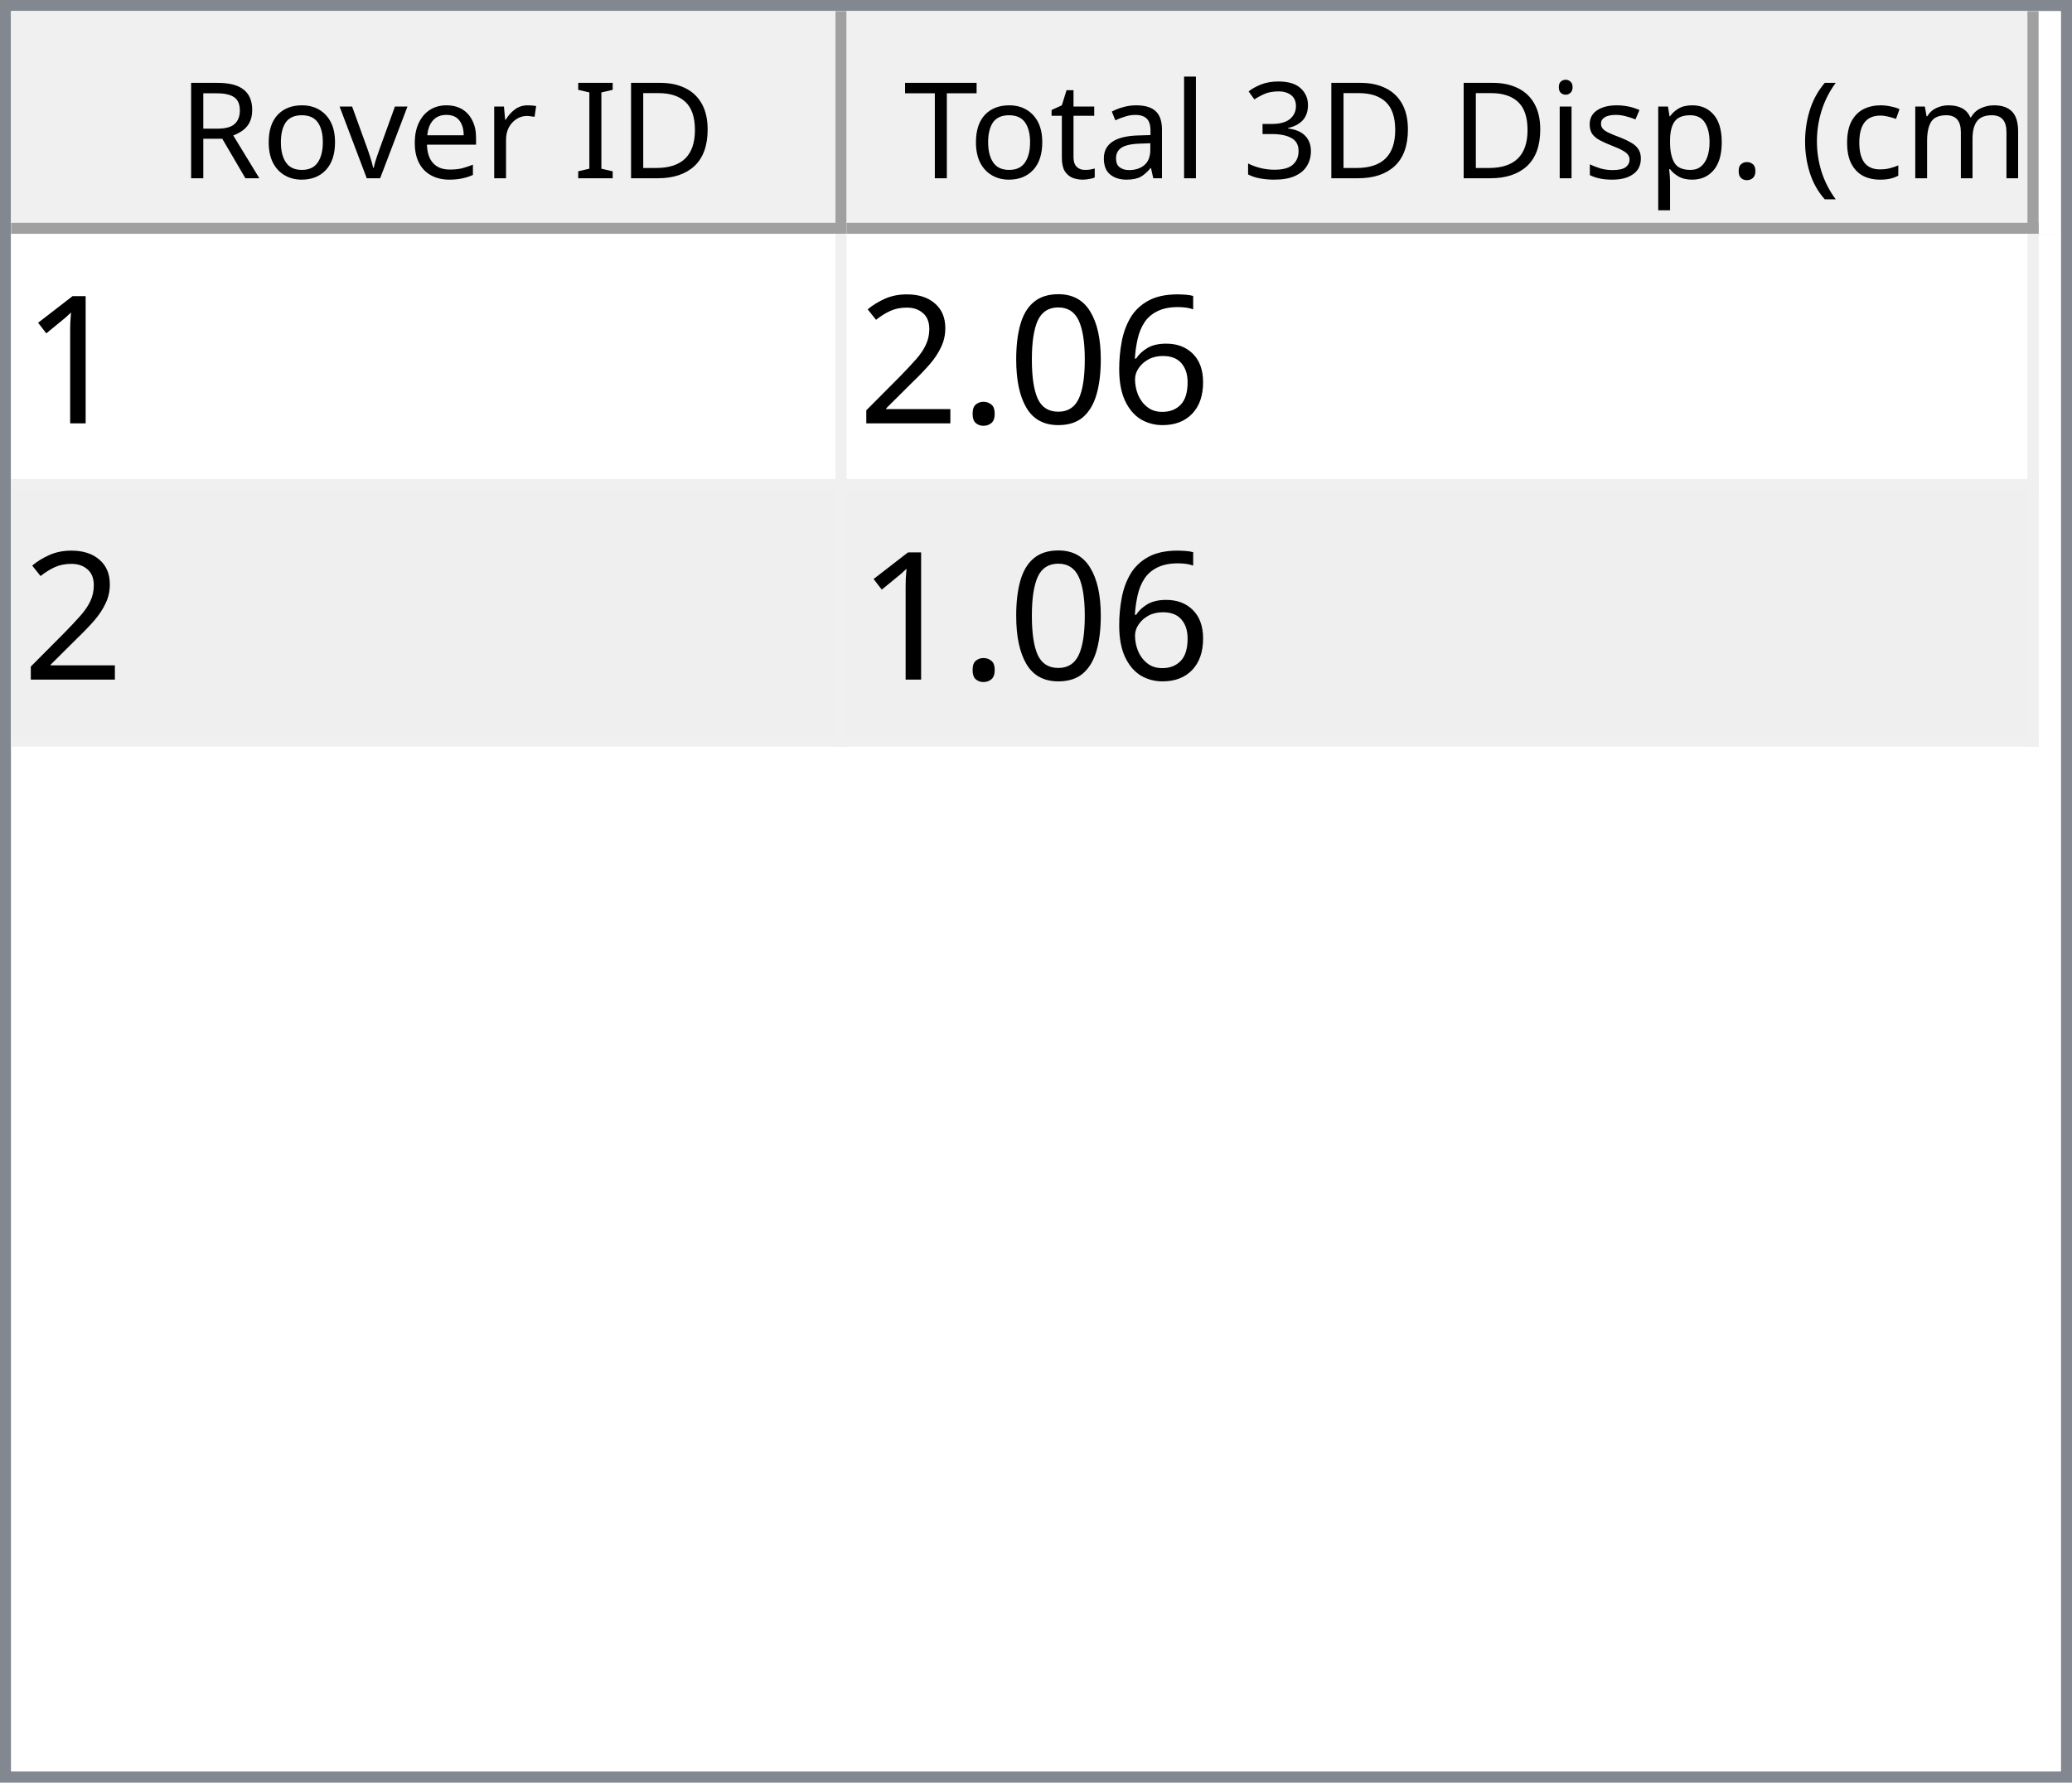
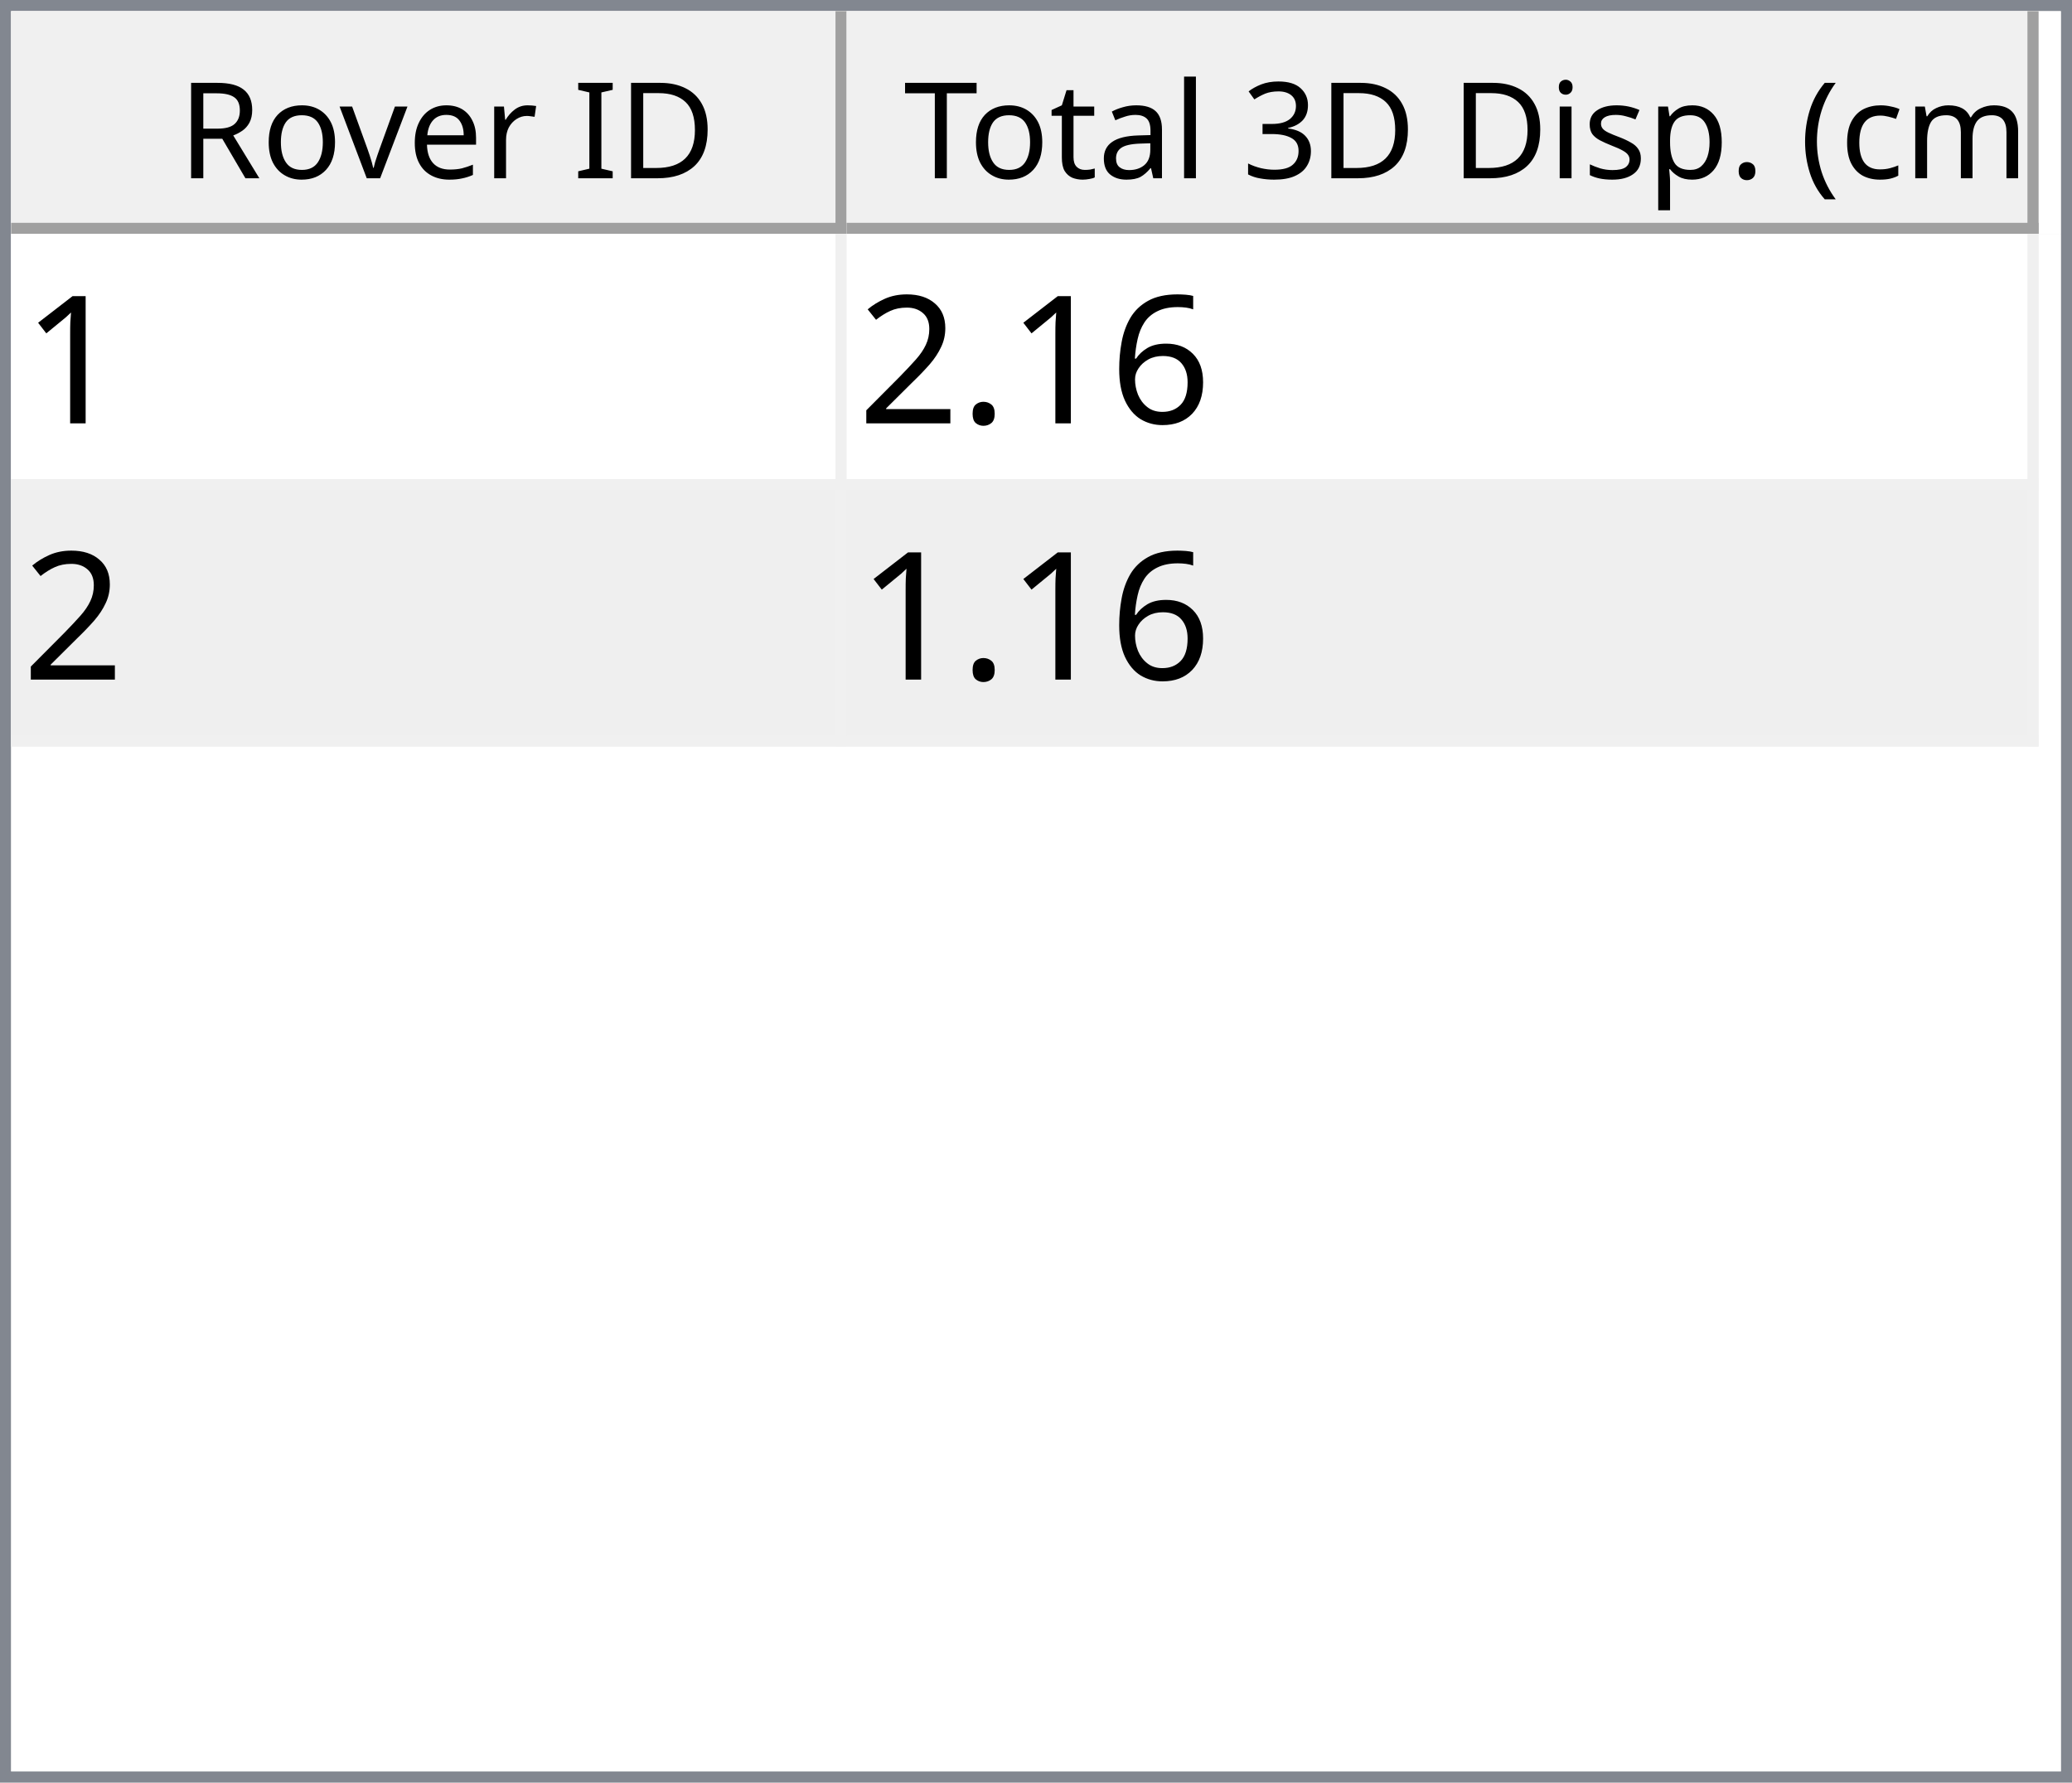
<svg xmlns="http://www.w3.org/2000/svg" style="fill-opacity:1; color-rendering:auto; color-interpolation:auto; text-rendering:auto; stroke:black; stroke-linecap:square; stroke-miterlimit:10; shape-rendering:auto; stroke-opacity:1; fill:black; stroke-dasharray:none; font-weight:normal; stroke-width:1; font-family:'Dialog'; font-style:normal; stroke-linejoin:miter; font-size:12px; stroke-dashoffset:0; image-rendering:auto;" width="186" height="160">
  <defs id="genericDefs" />
  <g>
    <defs id="defs1">
      <clipPath clipPathUnits="userSpaceOnUse" id="clipPath1">
        <path d="M0 0 L186 0 L186 160 L0 160 L0 0 Z" />
      </clipPath>
      <clipPath clipPathUnits="userSpaceOnUse" id="clipPath2">
        <path d="M0 0 L0 160 L186 160 L186 0 Z" />
      </clipPath>
      <clipPath clipPathUnits="userSpaceOnUse" id="clipPath3">
        <path d="M0 0 L0 20 L184 20 L184 0 Z" />
      </clipPath>
      <clipPath clipPathUnits="userSpaceOnUse" id="clipPath4">
        <path d="M0 0 L0 20 L75 20 L75 0 Z" />
      </clipPath>
      <clipPath clipPathUnits="userSpaceOnUse" id="clipPath5">
        <path d="M1 1 L1 19 L74 19 L74 1 Z" />
      </clipPath>
      <clipPath clipPathUnits="userSpaceOnUse" id="clipPath6">
        <path d="M0 0 L0 18 L73 18 L73 0 Z" />
      </clipPath>
      <clipPath clipPathUnits="userSpaceOnUse" id="clipPath7">
        <path d="M-0.5 -0.5 L-0.5 19.5 L74.5 19.5 L74.5 -0.5 Z" />
      </clipPath>
      <clipPath clipPathUnits="userSpaceOnUse" id="clipPath8">
        <path d="M0 0 L0 20 L107 20 L107 0 Z" />
      </clipPath>
      <clipPath clipPathUnits="userSpaceOnUse" id="clipPath9">
        <path d="M1 1 L1 19 L106 19 L106 1 Z" />
      </clipPath>
      <clipPath clipPathUnits="userSpaceOnUse" id="clipPath10">
        <path d="M0 0 L0 18 L105 18 L105 0 Z" />
      </clipPath>
      <clipPath clipPathUnits="userSpaceOnUse" id="clipPath11">
        <path d="M-0.5 -0.5 L-0.5 19.5 L106.5 19.5 L106.5 -0.5 Z" />
      </clipPath>
      <clipPath clipPathUnits="userSpaceOnUse" id="clipPath12">
        <path d="M0 0 L0 138 L184 138 L184 0 Z" />
      </clipPath>
      <clipPath clipPathUnits="userSpaceOnUse" id="clipPath13">
        <path d="M0 0 L0 46 L182 46 L182 0 Z" />
      </clipPath>
      <clipPath clipPathUnits="userSpaceOnUse" id="clipPath14">
        <path d="M-0.5 -0.5 L-0.5 45.5 L181.5 45.5 L181.5 -0.5 Z" />
      </clipPath>
      <clipPath clipPathUnits="userSpaceOnUse" id="clipPath15">
        <path d="M0 0 L0 22 L74 22 L74 0 Z" />
      </clipPath>
      <clipPath clipPathUnits="userSpaceOnUse" id="clipPath16">
        <path d="M0 0 L0 22 L106 22 L106 0 Z" />
      </clipPath>
      <font horiz-adv-x="64.551" id="font1">
        <font-face ascent="107.91" descent="25.098" units-per-em="100" style="font-style:normal; font-family:Segoe UI; font-weight:normal;" />
        <missing-glyph horiz-adv-x="64.551" d="M8.109 0 L8.109 68.266 L56.453 68.266 L56.453 0 L8.109 0 ZM15.328 7.234 L49.219 7.234 L49.219 61.031 L15.328 61.031 L15.328 7.234 Z" />
        <glyph unicode="D" horiz-adv-x="70.117" d="M9.188 0 L9.188 70.016 L28.516 70.016 Q65.531 70.016 65.531 35.891 Q65.531 19.672 55.25 9.836 Q44.969 0 27.734 0 L9.188 0 ZM17.391 62.594 L17.391 7.422 L27.828 7.422 Q41.609 7.422 49.273 14.797 Q56.938 22.172 56.938 35.688 Q56.938 62.594 28.328 62.594 L17.391 62.594 Z" />
        <glyph unicode="I" horiz-adv-x="26.611" d="M17.391 0 L9.188 0 L9.188 70.016 L17.391 70.016 L17.391 0 Z" />
        <glyph unicode=" " horiz-adv-x="27.393" d="" />
        <glyph unicode="r" horiz-adv-x="34.766" d="M34.188 41.891 Q32.078 43.5 28.125 43.5 Q23 43.5 19.555 38.672 Q16.109 33.844 16.109 25.484 L16.109 0 L8.109 0 L8.109 50 L16.109 50 L16.109 39.703 L16.312 39.703 Q18.016 44.969 21.531 47.922 Q25.047 50.875 29.391 50.875 Q32.516 50.875 34.188 50.203 L34.188 41.891 Z" />
        <glyph unicode="e" horiz-adv-x="52.295" d="M48.297 23 L12.984 23 Q13.188 14.656 17.484 10.109 Q21.781 5.562 29.297 5.562 Q37.75 5.562 44.828 11.141 L44.828 3.609 Q38.234 -1.172 27.391 -1.172 Q16.797 -1.172 10.742 5.641 Q4.688 12.453 4.688 24.812 Q4.688 36.469 11.305 43.82 Q17.922 51.172 27.734 51.172 Q37.547 51.172 42.922 44.828 Q48.297 38.484 48.297 27.203 L48.297 23 ZM40.094 29.781 Q40.047 36.719 36.75 40.578 Q33.453 44.438 27.594 44.438 Q21.922 44.438 17.969 40.383 Q14.016 36.328 13.094 29.781 L40.094 29.781 Z" />
        <glyph unicode="v" horiz-adv-x="47.9" d="M47.406 50 L27.484 0 L19.625 0 L0.688 50 L9.469 50 L22.172 13.672 Q23.578 9.672 23.922 6.688 L24.125 6.688 Q24.609 10.453 25.688 13.484 L38.969 50 L47.406 50 Z" />
        <glyph unicode="o" horiz-adv-x="58.594" d="M29 -1.172 Q17.922 -1.172 11.305 5.836 Q4.688 12.844 4.688 24.422 Q4.688 37.016 11.57 44.094 Q18.453 51.172 30.172 51.172 Q41.359 51.172 47.633 44.289 Q53.906 37.406 53.906 25.203 Q53.906 13.234 47.141 6.031 Q40.375 -1.172 29 -1.172 ZM29.594 44.438 Q21.875 44.438 17.383 39.188 Q12.891 33.938 12.891 24.703 Q12.891 15.828 17.43 10.695 Q21.969 5.562 29.594 5.562 Q37.359 5.562 41.531 10.594 Q45.703 15.625 45.703 24.906 Q45.703 34.281 41.531 39.359 Q37.359 44.438 29.594 44.438 Z" />
        <glyph unicode="R" horiz-adv-x="59.814" d="M59.375 0 L49.609 0 L37.891 19.625 Q36.281 22.359 34.766 24.289 Q33.25 26.219 31.664 27.438 Q30.078 28.656 28.25 29.219 Q26.422 29.781 24.125 29.781 L17.391 29.781 L17.391 0 L9.188 0 L9.188 70.016 L30.078 70.016 Q34.672 70.016 38.555 68.867 Q42.438 67.719 45.289 65.375 Q48.141 63.031 49.758 59.547 Q51.375 56.062 51.375 51.375 Q51.375 47.703 50.273 44.656 Q49.172 41.609 47.148 39.211 Q45.125 36.812 42.266 35.133 Q39.406 33.453 35.844 32.516 L35.844 32.328 Q37.594 31.547 38.891 30.547 Q40.188 29.547 41.359 28.18 Q42.531 26.812 43.68 25.078 Q44.828 23.344 46.234 21.047 L59.375 0 ZM17.391 62.594 L17.391 37.203 L28.516 37.203 Q31.594 37.203 34.203 38.133 Q36.812 39.062 38.719 40.797 Q40.625 42.531 41.703 45.047 Q42.781 47.562 42.781 50.688 Q42.781 56.297 39.141 59.445 Q35.5 62.594 28.609 62.594 L17.391 62.594 Z" />
        <glyph unicode=")" horiz-adv-x="30.176" d="M8.297 -15.922 L1.172 -15.922 Q16.406 2.344 16.406 26.812 Q16.406 51.469 1.078 70.016 L8.297 70.016 Q23.531 52.156 23.531 26.703 Q23.531 1.375 8.297 -15.922 Z" />
        <glyph unicode="m" horiz-adv-x="86.133" d="M79.109 0 L71.094 0 L71.094 28.719 Q71.094 37.016 68.531 40.727 Q65.969 44.438 59.906 44.438 Q54.781 44.438 51.195 39.75 Q47.609 35.062 47.609 28.516 L47.609 0 L39.594 0 L39.594 29.688 Q39.594 44.438 28.219 44.438 Q22.953 44.438 19.531 40.016 Q16.109 35.594 16.109 28.516 L16.109 0 L8.109 0 L8.109 50 L16.109 50 L16.109 42.094 L16.312 42.094 Q21.625 51.172 31.844 51.172 Q36.969 51.172 40.773 48.312 Q44.578 45.453 46 40.828 Q51.562 51.172 62.594 51.172 Q79.109 51.172 79.109 30.812 L79.109 0 Z" />
        <glyph unicode="c" horiz-adv-x="46.191" d="M42.188 2.297 Q36.422 -1.172 28.516 -1.172 Q17.828 -1.172 11.258 5.789 Q4.688 12.75 4.688 23.828 Q4.688 36.188 11.766 43.68 Q18.844 51.172 30.672 51.172 Q37.25 51.172 42.281 48.734 L42.281 40.531 Q36.719 44.438 30.375 44.438 Q22.703 44.438 17.797 38.945 Q12.891 33.453 12.891 24.516 Q12.891 15.719 17.508 10.641 Q22.125 5.562 29.891 5.562 Q36.422 5.562 42.188 9.906 L42.188 2.297 Z" />
        <glyph unicode="(" horiz-adv-x="30.176" d="M29.109 -15.922 L21.969 -15.922 Q6.844 1.375 6.844 26.703 Q6.844 52.156 21.969 70.016 L29.203 70.016 Q13.875 51.469 13.875 26.812 Q13.875 2.344 29.109 -15.922 Z" />
        <glyph unicode="." horiz-adv-x="21.68" d="M10.891 -1.078 Q8.641 -1.078 7.055 0.539 Q5.469 2.156 5.469 4.391 Q5.469 6.641 7.055 8.273 Q8.641 9.906 10.891 9.906 Q13.188 9.906 14.797 8.273 Q16.406 6.641 16.406 4.391 Q16.406 2.156 14.797 0.539 Q13.188 -1.078 10.891 -1.078 Z" />
        <glyph unicode="p" horiz-adv-x="58.789" d="M16.312 7.234 L16.109 7.234 L16.109 -23 L8.109 -23 L8.109 50 L16.109 50 L16.109 41.219 L16.312 41.219 Q22.219 51.172 33.594 51.172 Q43.266 51.172 48.688 44.461 Q54.109 37.75 54.109 26.469 Q54.109 13.922 48 6.375 Q41.891 -1.172 31.297 -1.172 Q21.578 -1.172 16.312 7.234 ZM16.109 27.391 L16.109 20.406 Q16.109 14.203 20.141 9.883 Q24.172 5.562 30.375 5.562 Q37.641 5.562 41.773 11.133 Q45.906 16.703 45.906 26.609 Q45.906 34.969 42.047 39.703 Q38.188 44.438 31.594 44.438 Q24.609 44.438 20.359 39.578 Q16.109 34.719 16.109 27.391 Z" />
        <glyph unicode="s" horiz-adv-x="42.432" d="M5.078 1.812 L5.078 10.406 Q11.625 5.562 19.484 5.562 Q30.031 5.562 30.031 12.594 Q30.031 14.594 29.125 15.992 Q28.219 17.391 26.68 18.461 Q25.141 19.531 23.07 20.383 Q21 21.234 18.609 22.172 Q15.281 23.484 12.766 24.828 Q10.25 26.172 8.57 27.859 Q6.891 29.547 6.031 31.695 Q5.172 33.844 5.172 36.719 Q5.172 40.234 6.789 42.945 Q8.406 45.656 11.086 47.484 Q13.766 49.312 17.211 50.242 Q20.656 51.172 24.312 51.172 Q30.812 51.172 35.938 48.922 L35.938 40.828 Q30.422 44.438 23.25 44.438 Q21 44.438 19.195 43.922 Q17.391 43.406 16.094 42.477 Q14.797 41.547 14.086 40.258 Q13.375 38.969 13.375 37.406 Q13.375 35.453 14.086 34.133 Q14.797 32.812 16.164 31.789 Q17.531 30.766 19.484 29.938 Q21.438 29.109 23.922 28.125 Q27.25 26.859 29.883 25.516 Q32.516 24.172 34.375 22.484 Q36.234 20.797 37.234 18.602 Q38.234 16.406 38.234 13.375 Q38.234 9.672 36.602 6.938 Q34.969 4.203 32.234 2.398 Q29.5 0.594 25.93 -0.289 Q22.359 -1.172 18.453 -1.172 Q10.75 -1.172 5.078 1.812 Z" />
        <glyph unicode="i" horiz-adv-x="24.219" d="M12.203 62.703 Q10.062 62.703 8.547 64.164 Q7.031 65.625 7.031 67.875 Q7.031 70.125 8.547 71.609 Q10.062 73.094 12.203 73.094 Q14.406 73.094 15.945 71.609 Q17.484 70.125 17.484 67.875 Q17.484 65.719 15.945 64.211 Q14.406 62.703 12.203 62.703 ZM16.109 0 L8.109 0 L8.109 50 L16.109 50 L16.109 0 Z" />
        <glyph unicode="3" horiz-adv-x="53.906" d="M46.531 19.828 Q46.531 15.094 44.75 11.211 Q42.969 7.328 39.719 4.57 Q36.469 1.812 31.93 0.297 Q27.391 -1.219 21.922 -1.219 Q11.922 -1.219 6 2.594 L6 11.188 Q13.094 5.609 22.219 5.609 Q25.875 5.609 28.828 6.539 Q31.781 7.469 33.906 9.227 Q36.031 10.984 37.18 13.477 Q38.328 15.969 38.328 19.094 Q38.328 32.812 18.797 32.812 L12.984 32.812 L12.984 39.594 L18.5 39.594 Q35.797 39.594 35.797 52.484 Q35.797 64.406 22.609 64.406 Q15.188 64.406 8.688 59.422 L8.688 67.188 Q15.375 71.188 24.609 71.188 Q29 71.188 32.57 69.969 Q36.141 68.75 38.68 66.555 Q41.219 64.359 42.609 61.281 Q44 58.203 44 54.5 Q44 40.672 30.031 36.719 L30.031 36.531 Q33.594 36.141 36.625 34.797 Q39.656 33.453 41.852 31.305 Q44.047 29.156 45.289 26.25 Q46.531 23.344 46.531 19.828 Z" />
        <glyph unicode="l" horiz-adv-x="24.219" d="M16.109 0 L8.109 0 L8.109 74.031 L16.109 74.031 L16.109 0 Z" />
        <glyph unicode="a" horiz-adv-x="50.879" d="M43.891 0 L35.891 0 L35.891 7.812 L35.688 7.812 Q30.469 -1.172 20.312 -1.172 Q12.844 -1.172 8.617 2.781 Q4.391 6.734 4.391 13.281 Q4.391 27.297 20.906 29.594 L35.891 31.688 Q35.891 44.438 25.594 44.438 Q16.547 44.438 9.281 38.281 L9.281 46.484 Q16.656 51.172 26.266 51.172 Q43.891 51.172 43.891 32.516 L43.891 0 ZM35.891 25.297 L23.828 23.641 Q18.266 22.859 15.43 20.875 Q12.594 18.891 12.594 13.875 Q12.594 10.203 15.211 7.883 Q17.828 5.562 22.172 5.562 Q28.125 5.562 32.008 9.742 Q35.891 13.922 35.891 20.312 L35.891 25.297 Z" />
        <glyph unicode="t" horiz-adv-x="33.887" d="M31.297 0.484 Q28.469 -1.078 23.828 -1.078 Q10.688 -1.078 10.688 13.578 L10.688 43.172 L2.094 43.172 L2.094 50 L10.688 50 L10.688 62.203 L18.703 64.797 L18.703 50 L31.297 50 L31.297 43.172 L18.703 43.172 L18.703 14.984 Q18.703 9.969 20.414 7.82 Q22.125 5.672 26.078 5.672 Q29.109 5.672 31.297 7.328 L31.297 0.484 Z" />
        <glyph unicode="T" horiz-adv-x="52.393" d="M50.594 62.594 L30.375 62.594 L30.375 0 L22.172 0 L22.172 62.594 L2 62.594 L2 70.016 L50.594 70.016 L50.594 62.594 Z" />
      </font>
      <font horiz-adv-x="75.0" id="font2">
        <font-face ascent="100.537" descent="21.973" units-per-em="100" style="font-style:normal; font-family:sans-serif; font-weight:normal;" />
        <missing-glyph horiz-adv-x="75.0" d="M12.5 0 L12.5 62.5 L62.5 62.5 L62.5 0 L12.5 0 ZM14.062 1.562 L60.938 1.562 L60.938 60.938 L14.062 60.938 L14.062 1.562 Z" />
        <glyph unicode="1" horiz-adv-x="55.615" d="M37.25 0 L28.469 0 L28.469 56 Q25.297 52.984 20.141 49.953 Q14.984 46.922 10.891 45.406 L10.891 53.906 Q18.266 57.375 23.781 62.305 Q29.297 67.234 31.594 71.875 L37.25 71.875 L37.25 0 Z" />
        <glyph unicode="6" horiz-adv-x="55.615" d="M49.75 54.047 L41.016 53.375 Q39.844 58.547 37.703 60.891 Q34.125 64.656 28.906 64.656 Q24.703 64.656 21.531 62.312 Q17.391 59.281 14.992 53.469 Q12.594 47.656 12.5 36.922 Q15.672 41.75 20.266 44.094 Q24.859 46.438 29.891 46.438 Q38.672 46.438 44.852 39.969 Q51.031 33.5 51.031 23.25 Q51.031 16.5 48.125 10.719 Q45.219 4.938 40.141 1.859 Q35.062 -1.219 28.609 -1.219 Q17.625 -1.219 10.695 6.859 Q3.766 14.938 3.766 33.5 Q3.766 54.25 11.422 63.672 Q18.109 71.875 29.438 71.875 Q37.891 71.875 43.289 67.141 Q48.688 62.406 49.75 54.047 ZM13.875 23.188 Q13.875 18.656 15.797 14.508 Q17.719 10.359 21.188 8.18 Q24.656 6 28.469 6 Q34.031 6 38.039 10.492 Q42.047 14.984 42.047 22.703 Q42.047 30.125 38.086 34.398 Q34.125 38.672 28.125 38.672 Q22.172 38.672 18.023 34.398 Q13.875 30.125 13.875 23.188 Z" />
-         <glyph unicode="0" horiz-adv-x="55.615" d="M4.156 35.297 Q4.156 48 6.766 55.742 Q9.375 63.484 14.523 67.68 Q19.672 71.875 27.484 71.875 Q33.25 71.875 37.594 69.555 Q41.938 67.234 44.773 62.867 Q47.609 58.5 49.219 52.227 Q50.828 45.953 50.828 35.297 Q50.828 22.703 48.242 14.969 Q45.656 7.234 40.508 3.008 Q35.359 -1.219 27.484 -1.219 Q17.141 -1.219 11.234 6.203 Q4.156 15.141 4.156 35.297 ZM13.188 35.297 Q13.188 17.672 17.312 11.836 Q21.438 6 27.484 6 Q33.547 6 37.672 11.859 Q41.797 17.719 41.797 35.297 Q41.797 52.984 37.672 58.789 Q33.547 64.594 27.391 64.594 Q21.344 64.594 17.719 59.469 Q13.188 52.938 13.188 35.297 Z" />
        <glyph unicode="." horiz-adv-x="27.783" d="M9.078 0 L9.078 10.016 L19.094 10.016 L19.094 0 L9.078 0 Z" />
        <glyph unicode="2" horiz-adv-x="55.615" d="M50.344 8.453 L50.344 0 L3.031 0 Q2.938 3.172 4.047 6.109 Q5.859 10.938 9.836 15.625 Q13.812 20.312 21.344 26.469 Q33.016 36.031 37.117 41.625 Q41.219 47.219 41.219 52.203 Q41.219 57.422 37.477 61.008 Q33.734 64.594 27.734 64.594 Q21.391 64.594 17.578 60.789 Q13.766 56.984 13.719 50.25 L4.688 51.172 Q5.609 61.281 11.664 66.578 Q17.719 71.875 27.938 71.875 Q38.234 71.875 44.242 66.164 Q50.25 60.453 50.25 52 Q50.25 47.703 48.492 43.555 Q46.734 39.406 42.656 34.812 Q38.578 30.219 29.109 22.219 Q21.188 15.578 18.945 13.211 Q16.703 10.844 15.234 8.453 L50.344 8.453 Z" />
      </font>
    </defs>
    <g style="fill:white; stroke:white;">
      <rect x="0" y="0" width="186" style="clip-path:url(#clipPath1); stroke:none;" height="160" />
    </g>
    <g style="fill:white; text-rendering:optimizeSpeed; color-rendering:optimizeSpeed; image-rendering:optimizeSpeed; shape-rendering:crispEdges; stroke:white; color-interpolation:sRGB;">
      <rect x="0" width="186" height="160" y="0" style="stroke:none;" />
      <path style="stroke:none;" d="M0 160 L186 160 L186 0 L0 0 Z" />
    </g>
    <g style="fill:rgb(240,240,240); font-family:'Segoe UI'; stroke:rgb(240,240,240);">
      <rect x="0" y="0" width="186" style="clip-path:url(#clipPath2); stroke:none;" height="160" />
    </g>
    <g style="fill:rgb(130,135,144); font-family:'Segoe UI'; stroke:rgb(130,135,144);">
      <path d="M0 0 L186 0 L186 160 L0 160 L0 0 ZM1 1 L185 1 L185 159 L1 159 L1 1 Z" style="fill-rule:evenodd; clip-path:url(#clipPath2); stroke:none;" />
    </g>
    <g style="fill:white; font-family:'Segoe UI'; stroke:white;" transform="translate(1,1)">
      <rect x="0" y="0" width="184" style="clip-path:url(#clipPath3); stroke:none;" height="20" />
    </g>
    <g style="fill:rgb(240,240,240); font-family:'Segoe UI'; stroke:rgb(240,240,240);" transform="translate(1,1)">
      <rect x="0" y="0" width="75" style="clip-path:url(#clipPath4); stroke:none;" height="20" />
    </g>
    <g style="font-family:'Segoe UI';" transform="translate(2,2)">
      <text x="14" xml:space="preserve" y="14" style="clip-path:url(#clipPath6); stroke:none;">Rover ID</text>
    </g>
    <g style="fill:rgb(160,160,160); font-family:'Segoe UI'; stroke:rgb(160,160,160); stroke-linejoin:bevel;" transform="translate(1.5,1.5)">
      <line x1="74" x2="74" y1="0" style="fill:none; clip-path:url(#clipPath7);" y2="19" />
    </g>
    <g style="fill:rgb(160,160,160); font-family:'Segoe UI'; stroke:rgb(160,160,160); stroke-linejoin:bevel;" transform="matrix(1,0,0,1,1,1) translate(0.5,0.5)">
      <line x1="0" x2="74" y1="19" style="fill:none; clip-path:url(#clipPath7);" y2="19" />
    </g>
    <g style="fill:rgb(240,240,240); font-family:'Segoe UI'; stroke:rgb(240,240,240);" transform="translate(76,1)">
      <rect x="0" y="0" width="107" style="clip-path:url(#clipPath8); stroke:none;" height="20" />
    </g>
    <g style="font-family:'Segoe UI';" transform="translate(77,2)">
      <text x="1" xml:space="preserve" y="14" style="clip-path:url(#clipPath10); stroke:none;"> Total 3D Disp. (cm)</text>
    </g>
    <g style="fill:rgb(160,160,160); font-family:'Segoe UI'; stroke:rgb(160,160,160); stroke-linejoin:bevel;" transform="translate(76.5,1.5)">
      <line x1="106" x2="106" y1="0" style="fill:none; clip-path:url(#clipPath11);" y2="19" />
    </g>
    <g style="fill:rgb(160,160,160); font-family:'Segoe UI'; stroke:rgb(160,160,160); stroke-linejoin:bevel;" transform="matrix(1,0,0,1,76,1) translate(0.5,0.5)">
      <line x1="0" x2="106" y1="19" style="fill:none; clip-path:url(#clipPath11);" y2="19" />
    </g>
    <g style="fill:white; font-family:'Segoe UI'; stroke:white;" transform="translate(1,21)">
      <rect x="0" y="0" width="184" style="clip-path:url(#clipPath12); stroke:none;" height="138" />
    </g>
    <g style="fill:rgb(240,240,240); font-size:16px; font-family:sans-serif; stroke:rgb(240,240,240);" transform="translate(1,21)">
      <rect x="0" y="0" width="182" style="clip-path:url(#clipPath13); stroke:none;" height="46" />
      <line transform="translate(0.5,0.5)" x1="0" x2="181" y1="22" style="clip-path:url(#clipPath14); fill:none; stroke-linejoin:bevel;" y2="22" />
    </g>
    <g transform="matrix(1,0,0,1,1,21) translate(0.5,0.5)" style="fill:rgb(240,240,240); font-size:16px; font-family:sans-serif; stroke:rgb(240,240,240); stroke-linejoin:bevel;">
      <line x1="0" x2="181" y1="45" style="fill:none; clip-path:url(#clipPath14);" y2="45" />
    </g>
    <g transform="matrix(1,0,0,1,1,21) translate(0.5,0.5)" style="fill:rgb(240,240,240); font-size:16px; font-family:sans-serif; stroke:rgb(240,240,240); stroke-linejoin:bevel;">
      <line x1="74" x2="74" y1="0" style="fill:none; clip-path:url(#clipPath14);" y2="45" />
    </g>
    <g transform="matrix(1,0,0,1,1,21) translate(0.5,0.5)" style="fill:rgb(240,240,240); font-size:16px; font-family:sans-serif; stroke:rgb(240,240,240); stroke-linejoin:bevel;">
      <line x1="181" x2="181" y1="0" style="fill:none; clip-path:url(#clipPath14);" y2="45" />
    </g>
    <g style="fill:white; font-size:16px; font-family:sans-serif; stroke:white;" transform="matrix(1,0,0,1,1,21)">
      <rect x="0" y="0" width="74" style="clip-path:url(#clipPath15); stroke:none;" height="22" />
      <text x="1" y="17" style="fill:black; clip-path:url(#clipPath15); stroke:none;" xml:space="preserve">1</text>
    </g>
    <g style="fill:white; font-size:16px; font-family:sans-serif; stroke:white;" transform="matrix(1,0,0,1,1,21) translate(75,0)">
      <rect x="0" y="0" width="106" style="clip-path:url(#clipPath16); stroke:none;" height="22" />
-       <text x="1" y="17" style="fill:black; clip-path:url(#clipPath16); stroke:none;" xml:space="preserve">2.06</text>
+       <text x="1" y="17" style="fill:black; clip-path:url(#clipPath16); stroke:none;" xml:space="preserve">2.16</text>
    </g>
    <g style="fill:rgb(239,239,239); font-size:16px; font-family:sans-serif; stroke:rgb(239,239,239);" transform="matrix(1,0,0,1,1,21) translate(0,23)">
      <rect x="0" y="0" width="74" style="clip-path:url(#clipPath15); stroke:none;" height="22" />
      <text x="1" y="17" style="fill:black; clip-path:url(#clipPath15); stroke:none;" xml:space="preserve">2</text>
    </g>
    <g style="fill:rgb(239,239,239); font-size:16px; font-family:sans-serif; stroke:rgb(239,239,239);" transform="matrix(1,0,0,1,1,21) translate(75,23)">
      <rect x="0" y="0" width="106" style="clip-path:url(#clipPath16); stroke:none;" height="22" />
-       <text x="1" y="17" style="fill:black; clip-path:url(#clipPath16); stroke:none;" xml:space="preserve">1.06</text>
+       <text x="1" y="17" style="fill:black; clip-path:url(#clipPath16); stroke:none;" xml:space="preserve">1.16</text>
    </g>
  </g>
</svg>
